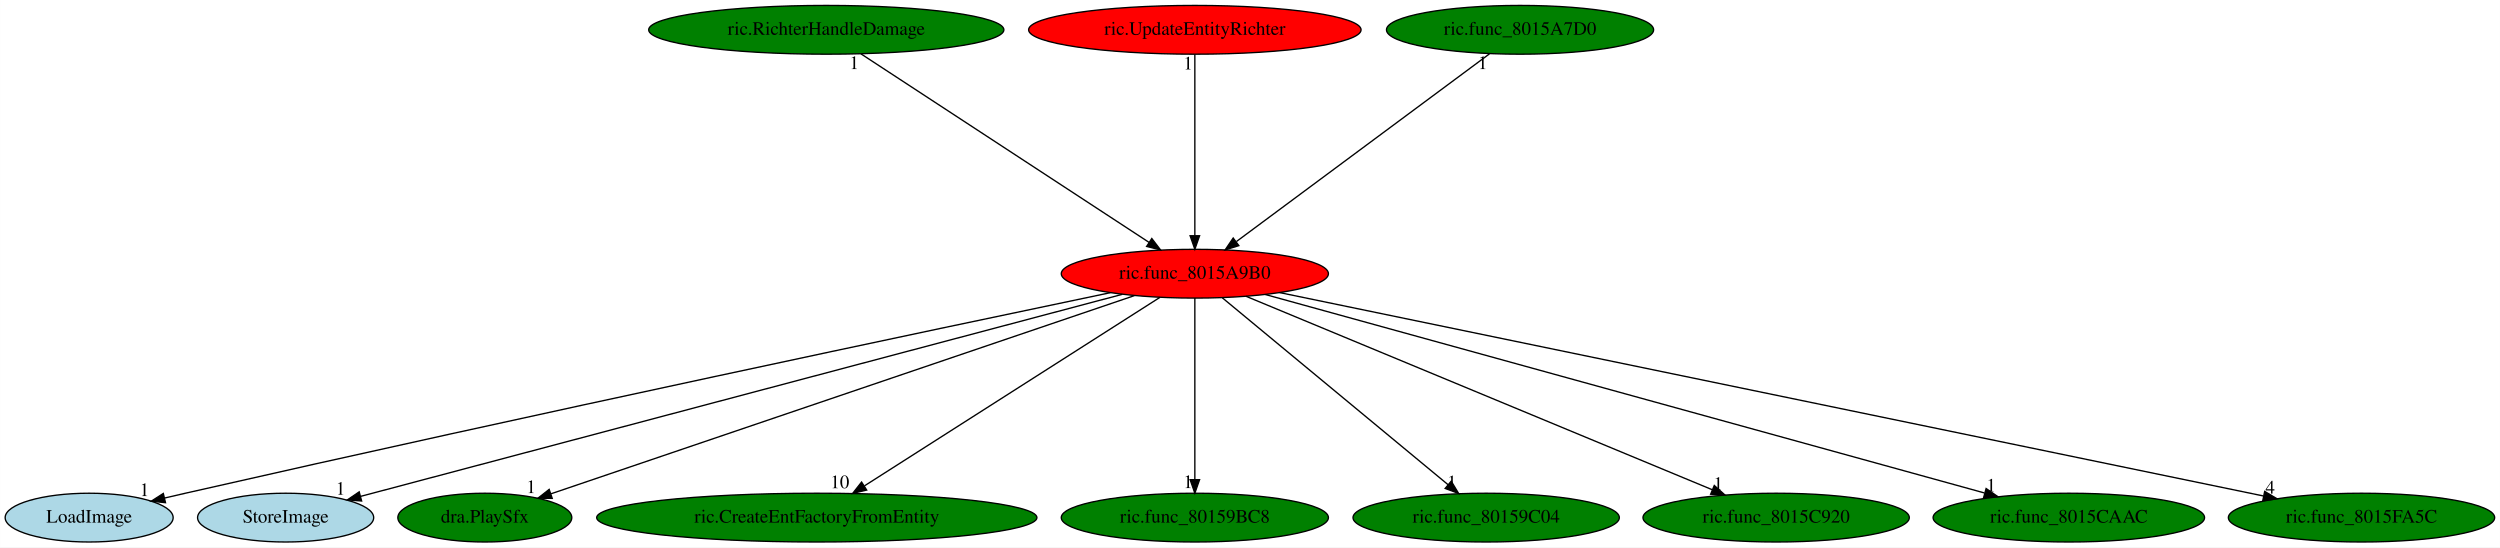
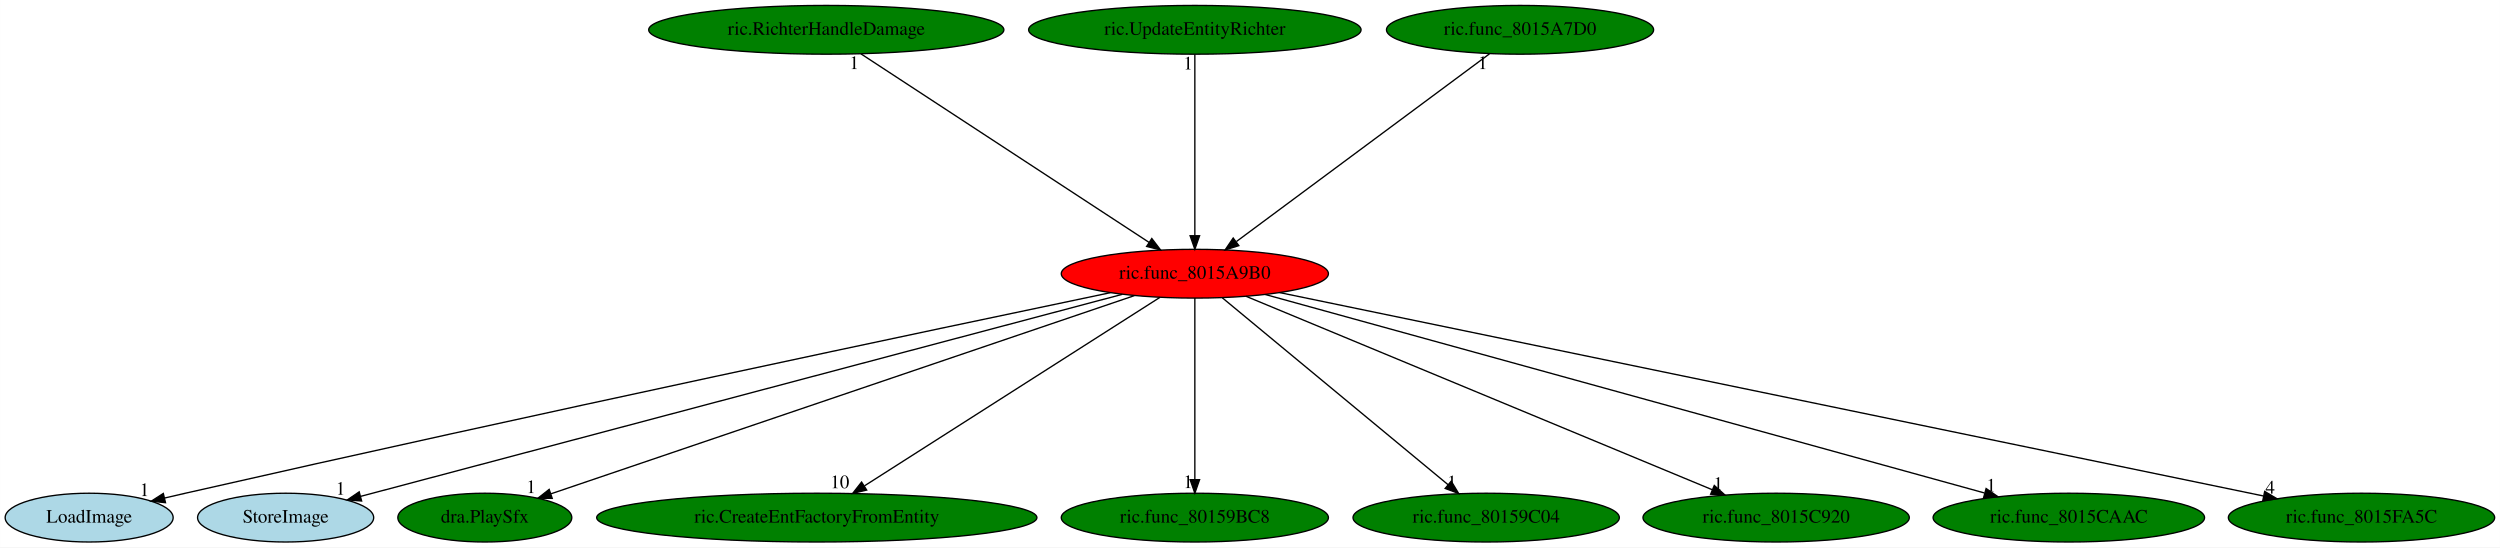
<svg xmlns="http://www.w3.org/2000/svg" xmlns:xlink="http://www.w3.org/1999/xlink" width="1845pt" height="404pt" viewBox="0.00 0.00 1844.89 404.00">
  <g id="graph0" class="graph" transform="scale(1 1) rotate(0) translate(4 400)">
    <polygon fill="white" stroke="transparent" points="-4,4 -4,-400 1840.89,-400 1840.89,4 -4,4" />
    <g id="node1" class="node">
      <ellipse fill="red" stroke="black" cx="877.74" cy="-198" rx="98.58" ry="18" />
      <text text-anchor="middle" x="877.74" y="-194.3" font-family="Times,serif" font-size="14.00">ric.func_8015A9B0</text>
    </g>
    <g id="node2" class="node">
      <g id="a_node2">
        <a xlink:href="LoadImage.svg" xlink:title="LoadImage">
          <ellipse fill="lightblue" stroke="black" cx="61.74" cy="-18" rx="61.99" ry="18" />
          <text text-anchor="middle" x="61.74" y="-14.3" font-family="Times,serif" font-size="14.00">LoadImage</text>
        </a>
      </g>
    </g>
    <g id="edge1" class="edge">
      <path fill="none" stroke="black" d="M815.34,-184C687.22,-157.21 385.31,-93.52 132.74,-36 127.77,-34.87 122.61,-33.67 117.44,-32.46" />
      <polygon fill="black" stroke="black" points="118.08,-29.01 107.54,-30.12 116.47,-35.83 118.08,-29.01" />
      <text text-anchor="middle" x="102.54" y="-33.92" font-family="Times,serif" font-size="14.00">1</text>
    </g>
    <g id="node3" class="node">
      <g id="a_node3">
        <a xlink:href="StoreImage.svg" xlink:title="StoreImage">
          <ellipse fill="lightblue" stroke="black" cx="206.74" cy="-18" rx="64.99" ry="18" />
          <text text-anchor="middle" x="206.74" y="-14.3" font-family="Times,serif" font-size="14.00">StoreImage</text>
        </a>
      </g>
    </g>
    <g id="edge2" class="edge">
      <path fill="none" stroke="black" d="M824.25,-182.81C699.25,-149.65 389.03,-67.35 262.16,-33.7" />
      <polygon fill="black" stroke="black" points="262.82,-30.26 252.26,-31.07 261.03,-37.02 262.82,-30.26" />
      <text text-anchor="middle" x="247.26" y="-34.87" font-family="Times,serif" font-size="14.00">1</text>
    </g>
    <g id="node4" class="node">
      <g id="a_node4">
        <a xlink:href="dra.PlaySfx.svg" xlink:title="dra.PlaySfx">
          <ellipse fill="green" stroke="black" cx="353.74" cy="-18" rx="64.19" ry="18" />
          <text text-anchor="middle" x="353.74" y="-14.3" font-family="Times,serif" font-size="14.00">dra.PlaySfx</text>
        </a>
      </g>
    </g>
    <g id="edge3" class="edge">
      <path fill="none" stroke="black" d="M833.07,-181.82C735.46,-148.67 503.84,-69.99 402.57,-35.58" />
      <polygon fill="black" stroke="black" points="403.49,-32.2 392.89,-32.3 401.23,-38.83 403.49,-32.2" />
      <text text-anchor="middle" x="387.89" y="-36.1" font-family="Times,serif" font-size="14.00">1</text>
    </g>
    <g id="node5" class="node">
      <g id="a_node5">
        <a xlink:href="ric.CreateEntFactoryFromEntity.svg" xlink:title="ric.CreateEntFactoryFromEntity">
          <ellipse fill="green" stroke="black" cx="598.74" cy="-18" rx="162.47" ry="18" />
          <text text-anchor="middle" x="598.74" y="-14.3" font-family="Times,serif" font-size="14.00">ric.CreateEntFactoryFromEntity</text>
        </a>
      </g>
    </g>
    <g id="edge4" class="edge">
      <path fill="none" stroke="black" d="M852,-180.57C801.8,-148.55 690.81,-77.74 633.9,-41.43" />
      <polygon fill="black" stroke="black" points="635.56,-38.33 625.24,-35.91 631.79,-44.24 635.56,-38.33" />
      <text text-anchor="middle" x="615.74" y="-39.71" font-family="Times,serif" font-size="14.00">10</text>
    </g>
    <g id="node6" class="node">
      <g id="a_node6">
        <a xlink:href="ric.func_80159BC8.svg" xlink:title="ric.func_80159BC8">
          <ellipse fill="green" stroke="black" cx="877.74" cy="-18" rx="98.58" ry="18" />
          <text text-anchor="middle" x="877.74" y="-14.3" font-family="Times,serif" font-size="14.00">ric.func_80159BC8</text>
        </a>
      </g>
    </g>
    <g id="edge5" class="edge">
      <path fill="none" stroke="black" d="M877.74,-179.93C877.74,-148.97 877.74,-83.3 877.74,-46.13" />
      <polygon fill="black" stroke="black" points="881.24,-46.02 877.74,-36.02 874.24,-46.02 881.24,-46.02" />
      <text text-anchor="middle" x="872.74" y="-39.82" font-family="Times,serif" font-size="14.00">1</text>
    </g>
    <g id="node7" class="node">
      <g id="a_node7">
        <a xlink:href="ric.func_80159C04.svg" xlink:title="ric.func_80159C04">
          <ellipse fill="green" stroke="black" cx="1092.74" cy="-18" rx="98.28" ry="18" />
          <text text-anchor="middle" x="1092.74" y="-14.3" font-family="Times,serif" font-size="14.00">ric.func_80159C04</text>
        </a>
      </g>
    </g>
    <g id="edge6" class="edge">
      <path fill="none" stroke="black" d="M897.97,-180.25C936.55,-148.32 1020.7,-78.65 1064.69,-42.23" />
      <polygon fill="black" stroke="black" points="1066.94,-44.9 1072.41,-35.83 1062.48,-39.51 1066.94,-44.9" />
      <text text-anchor="middle" x="1067.41" y="-39.63" font-family="Times,serif" font-size="14.00">1</text>
    </g>
    <g id="node8" class="node">
      <g id="a_node8">
        <a xlink:href="ric.func_8015C920.svg" xlink:title="ric.func_8015C920">
          <ellipse fill="green" stroke="black" cx="1306.74" cy="-18" rx="98.28" ry="18" />
          <text text-anchor="middle" x="1306.74" y="-14.3" font-family="Times,serif" font-size="14.00">ric.func_8015C920</text>
        </a>
      </g>
    </g>
    <g id="edge7" class="edge">
      <path fill="none" stroke="black" d="M915.44,-181.36C993.7,-148.89 1173.63,-74.23 1259.49,-38.61" />
      <polygon fill="black" stroke="black" points="1261.09,-41.73 1268.98,-34.67 1258.4,-35.27 1261.09,-41.73" />
      <text text-anchor="middle" x="1263.98" y="-38.47" font-family="Times,serif" font-size="14.00">1</text>
    </g>
    <g id="node9" class="node">
      <g id="a_node9">
        <a xlink:href="ric.func_8015CAAC.svg" xlink:title="ric.func_8015CAAC">
          <ellipse fill="green" stroke="black" cx="1522.74" cy="-18" rx="100.18" ry="18" />
          <text text-anchor="middle" x="1522.74" y="-14.3" font-family="Times,serif" font-size="14.00">ric.func_8015CAAC</text>
        </a>
      </g>
    </g>
    <g id="edge8" class="edge">
      <path fill="none" stroke="black" d="M929.71,-182.66C1047.34,-150.2 1333.61,-71.2 1460.46,-36.19" />
      <polygon fill="black" stroke="black" points="1461.7,-39.48 1470.41,-33.44 1459.84,-32.73 1461.7,-39.48" />
      <text text-anchor="middle" x="1465.41" y="-37.24" font-family="Times,serif" font-size="14.00">1</text>
    </g>
    <g id="node10" class="node">
      <g id="a_node10">
        <a xlink:href="ric.func_8015FA5C.svg" xlink:title="ric.func_8015FA5C">
          <ellipse fill="green" stroke="black" cx="1738.74" cy="-18" rx="98.28" ry="18" />
          <text text-anchor="middle" x="1738.74" y="-14.3" font-family="Times,serif" font-size="14.00">ric.func_8015FA5C</text>
        </a>
      </g>
    </g>
    <g id="edge9" class="edge">
      <path fill="none" stroke="black" d="M940.36,-184.06C1096.14,-151.85 1500.53,-68.25 1666.27,-33.98" />
      <polygon fill="black" stroke="black" points="1667.28,-37.35 1676.36,-31.9 1665.86,-30.49 1667.28,-37.35" />
      <text text-anchor="middle" x="1671.36" y="-35.7" font-family="Times,serif" font-size="14.00">4</text>
    </g>
    <g id="node11" class="node">
      <g id="a_node11">
        <a xlink:href="ric.RichterHandleDamage.svg" xlink:title="ric.RichterHandleDamage">
          <ellipse fill="green" stroke="black" cx="605.74" cy="-378" rx="131.08" ry="18" />
          <text text-anchor="middle" x="605.74" y="-374.3" font-family="Times,serif" font-size="14.00">ric.RichterHandleDamage</text>
        </a>
      </g>
    </g>
    <g id="edge10" class="edge">
      <path fill="none" stroke="black" d="M631.33,-360.25C680.67,-327.97 788.92,-257.13 844.05,-221.05" />
      <polygon fill="black" stroke="black" points="845.97,-223.98 852.42,-215.57 842.14,-218.12 845.97,-223.98" />
      <text text-anchor="middle" x="626.33" y="-349.05" font-family="Times,serif" font-size="14.00">1</text>
    </g>
    <g id="node12" class="node">
      <g id="a_node12">
        <a xlink:href="ric.UpdateEntityRichter.svg" xlink:title="ric.UpdateEntityRichter">
-           <ellipse fill="red" stroke="black" cx="877.74" cy="-378" rx="122.68" ry="18" />
+           <ellipse fill="green" stroke="black" cx="877.74" cy="-378" rx="122.68" ry="18" />
          <text text-anchor="middle" x="877.74" y="-374.3" font-family="Times,serif" font-size="14.00">ric.UpdateEntityRichter</text>
        </a>
      </g>
    </g>
    <g id="edge11" class="edge">
      <path fill="none" stroke="black" d="M877.74,-359.93C877.74,-328.97 877.74,-263.3 877.74,-226.13" />
      <polygon fill="black" stroke="black" points="881.24,-226.02 877.74,-216.02 874.24,-226.02 881.24,-226.02" />
      <text text-anchor="middle" x="872.74" y="-348.73" font-family="Times,serif" font-size="14.00">1</text>
    </g>
    <g id="node13" class="node">
      <g id="a_node13">
        <a xlink:href="ric.func_8015A7D0.svg" xlink:title="ric.func_8015A7D0">
          <ellipse fill="green" stroke="black" cx="1117.74" cy="-378" rx="98.58" ry="18" />
          <text text-anchor="middle" x="1117.74" y="-374.3" font-family="Times,serif" font-size="14.00">ric.func_8015A7D0</text>
        </a>
      </g>
    </g>
    <g id="edge12" class="edge">
      <path fill="none" stroke="black" d="M1095.17,-360.25C1051.9,-328.17 957.3,-258 908.38,-221.72" />
      <polygon fill="black" stroke="black" points="910.21,-218.72 900.09,-215.57 906.04,-224.34 910.21,-218.72" />
      <text text-anchor="middle" x="1090.17" y="-349.05" font-family="Times,serif" font-size="14.00">1</text>
    </g>
  </g>
</svg>
